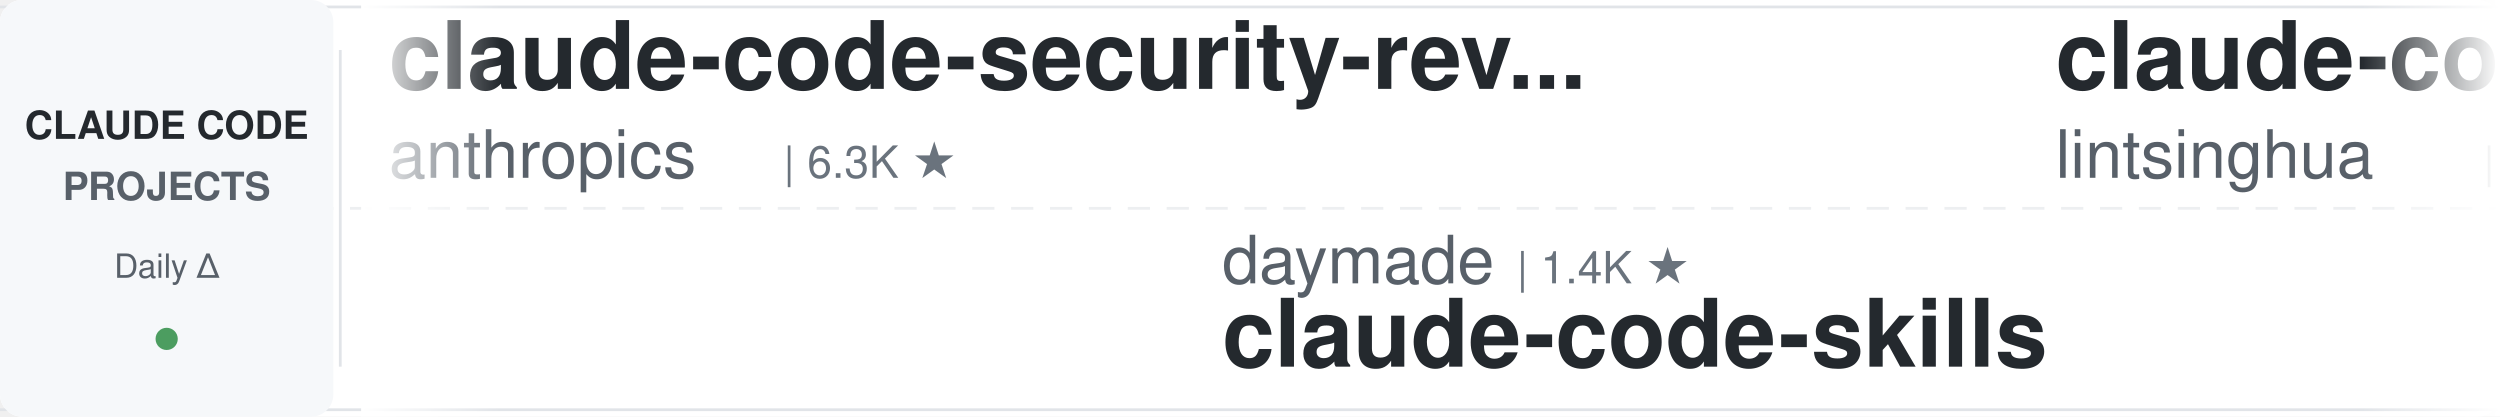
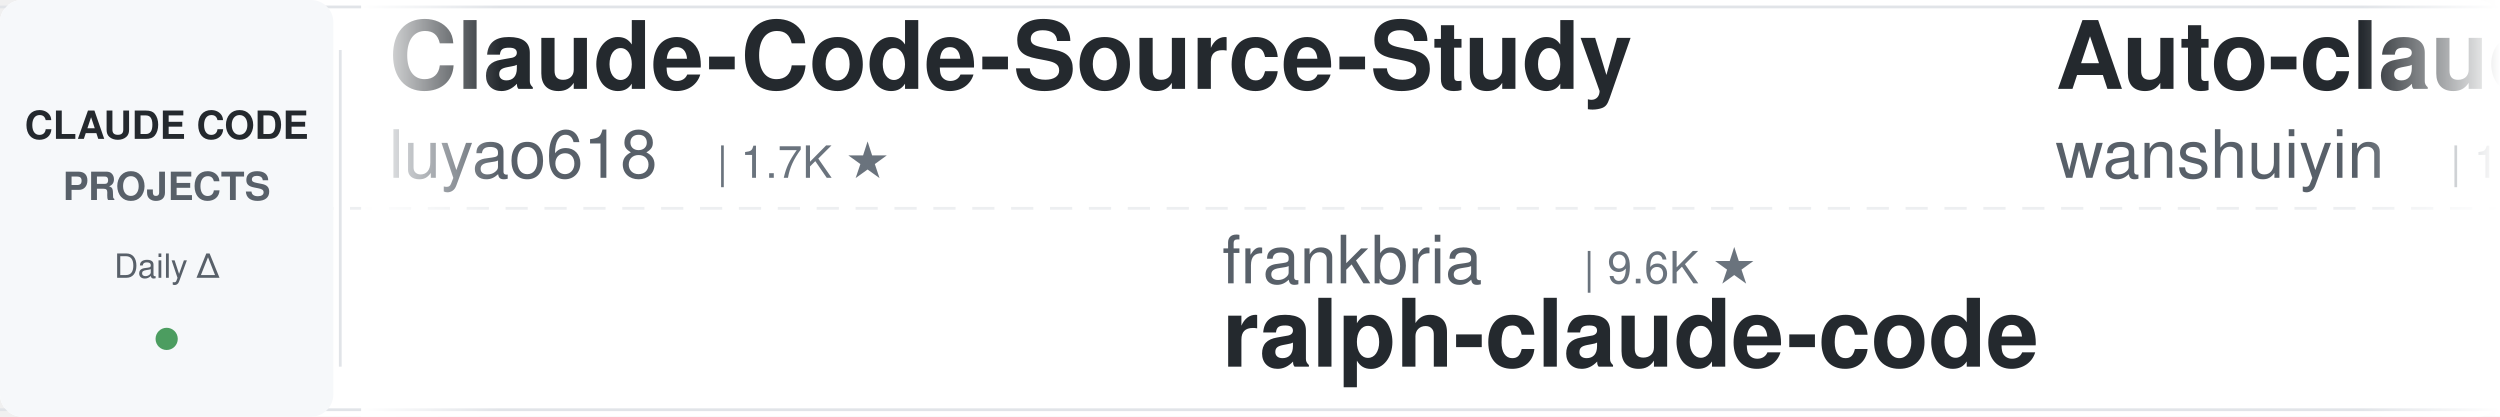
<svg xmlns="http://www.w3.org/2000/svg" width="900" height="150">
  <defs>
    <linearGradient id="leftFade" x1="0%" y1="0%" x2="100%" y2="0%">
      <stop offset="0%" style="stop-color:#ffffff;stop-opacity:1" />
      <stop offset="100%" style="stop-color:#ffffff;stop-opacity:0" />
    </linearGradient>
    <linearGradient id="rightFade" x1="0%" y1="0%" x2="100%" y2="0%">
      <stop offset="0%" style="stop-color:#ffffff;stop-opacity:0" />
      <stop offset="100%" style="stop-color:#ffffff;stop-opacity:1" />
    </linearGradient>
  </defs>
  <rect width="900" height="150" fill="#ffffff" rx="8" />
  <rect x="0" y="2" width="900" height="1" fill="#e1e4e8" />
  <rect x="0" y="147" width="900" height="1" fill="#e1e4e8" />
  <line x1="0" y1="75" x2="900" y2="75" stroke="#e1e4e8" stroke-width="1" stroke-dasharray="8 6" opacity="0.6" />
  <rect x="0" y="0" width="120" height="150" fill="#f6f8fa" rx="8" />
  <text x="60" y="50" font-family="-apple-system, BlinkMacSystemFont, 'Segoe UI', Helvetica, Arial, sans-serif" font-size="14" font-weight="600" fill="#24292e" text-anchor="middle">CLAUDE CODE</text>
  <text x="60" y="72" font-family="-apple-system, BlinkMacSystemFont, 'Segoe UI', Helvetica, Arial, sans-serif" font-size="14" font-weight="600" fill="#586069" text-anchor="middle">PROJECTS</text>
  <text x="60" y="100" font-family="-apple-system, BlinkMacSystemFont, 'Segoe UI', Helvetica, Arial, sans-serif" font-size="12" font-weight="500" fill="#586069" text-anchor="middle">Daily Δ</text>
  <circle cx="60" cy="122" r="4" fill="#22863a" opacity="0.8" />
  <rect x="122" y="18" width="1" height="114" fill="#e1e4e8" />
  <clipPath id="tickerClip">
    <rect x="130" y="0" width="770" height="150" />
  </clipPath>
  <g clip-path="url(#tickerClip)">
    <g id="tickerItems">
      <animateTransform attributeName="transform" attributeType="XML" type="translate" from="0 0" to="-3000 0" dur="54s" repeatCount="indefinite" />
      <g transform="translate(0, 0)">
-         <text x="140" y="32" font-family="-apple-system, BlinkMacSystemFont, 'Segoe UI', Helvetica, Arial, sans-serif" font-size="34" font-weight="600" fill="#24292e">claude-code-security-rev...</text>
-         <text x="140" y="64" font-family="-apple-system, BlinkMacSystemFont, 'Segoe UI', Helvetica, Arial, sans-serif" font-size="24" font-weight="400" fill="#586069">anthropics</text>
-         <text x="282" y="64" font-family="-apple-system, BlinkMacSystemFont, 'Segoe UI', Helvetica, Arial, sans-serif" font-size="16" font-weight="500" fill="#6a737d">| 6.3K ★</text>
+         <text x="140" y="32" font-family="-apple-system, BlinkMacSystemFont, 'Segoe UI', Helvetica, Arial, sans-serif" font-size="34" font-weight="600" fill="#24292e">Claude-Code-Source-Study</text>
+         <text x="140" y="64" font-family="-apple-system, BlinkMacSystemFont, 'Segoe UI', Helvetica, Arial, sans-serif" font-size="24" font-weight="400" fill="#586069">luyao618</text>
+         <text x="258" y="64" font-family="-apple-system, BlinkMacSystemFont, 'Segoe UI', Helvetica, Arial, sans-serif" font-size="16" font-weight="500" fill="#6a737d">| 1.7K ★</text>
      </g>
      <g transform="translate(300, 0)">
-         <text x="140" y="102" font-family="-apple-system, BlinkMacSystemFont, 'Segoe UI', Helvetica, Arial, sans-serif" font-size="24" font-weight="400" fill="#586069">daymade</text>
-         <text x="246" y="102" font-family="-apple-system, BlinkMacSystemFont, 'Segoe UI', Helvetica, Arial, sans-serif" font-size="16" font-weight="500" fill="#6a737d">| 1.4K ★</text>
-         <text x="140" y="132" font-family="-apple-system, BlinkMacSystemFont, 'Segoe UI', Helvetica, Arial, sans-serif" font-size="34" font-weight="600" fill="#24292e">claude-code-skills</text>
+         <text x="140" y="102" font-family="-apple-system, BlinkMacSystemFont, 'Segoe UI', Helvetica, Arial, sans-serif" font-size="24" font-weight="400" fill="#586069">frankbria</text>
+         <text x="270" y="102" font-family="-apple-system, BlinkMacSystemFont, 'Segoe UI', Helvetica, Arial, sans-serif" font-size="16" font-weight="500" fill="#6a737d">| 9.6K ★</text>
+         <text x="140" y="132" font-family="-apple-system, BlinkMacSystemFont, 'Segoe UI', Helvetica, Arial, sans-serif" font-size="34" font-weight="600" fill="#24292e">ralph-claude-code</text>
      </g>
      <g transform="translate(600, 0)">
-         <text x="140" y="32" font-family="-apple-system, BlinkMacSystemFont, 'Segoe UI', Helvetica, Arial, sans-serif" font-size="34" font-weight="600" fill="#24292e">claude-code-book</text>
-         <text x="140" y="64" font-family="-apple-system, BlinkMacSystemFont, 'Segoe UI', Helvetica, Arial, sans-serif" font-size="24" font-weight="400" fill="#586069">lintsinghua</text>
-         <text x="294" y="64" font-family="-apple-system, BlinkMacSystemFont, 'Segoe UI', Helvetica, Arial, sans-serif" font-size="16" font-weight="500" fill="#6a737d">| 4.3K ★</text>
+         <text x="140" y="32" font-family="-apple-system, BlinkMacSystemFont, 'Segoe UI', Helvetica, Arial, sans-serif" font-size="34" font-weight="600" fill="#24292e">Auto-claude-code-researc...</text>
+         <text x="140" y="64" font-family="-apple-system, BlinkMacSystemFont, 'Segoe UI', Helvetica, Arial, sans-serif" font-size="24" font-weight="400" fill="#586069">wanshuiyin</text>
+         <text x="282" y="64" font-family="-apple-system, BlinkMacSystemFont, 'Segoe UI', Helvetica, Arial, sans-serif" font-size="16" font-weight="500" fill="#6a737d">| 17.0K ★</text>
      </g>
      <g transform="translate(900, 0)">
-         <text x="140" y="102" font-family="-apple-system, BlinkMacSystemFont, 'Segoe UI', Helvetica, Arial, sans-serif" font-size="24" font-weight="400" fill="#586069">overwirehq</text>
-         <text x="282" y="102" font-family="-apple-system, BlinkMacSystemFont, 'Segoe UI', Helvetica, Arial, sans-serif" font-size="16" font-weight="500" fill="#6a737d">| 2.8K ★</text>
-         <text x="140" y="132" font-family="-apple-system, BlinkMacSystemFont, 'Segoe UI', Helvetica, Arial, sans-serif" font-size="34" font-weight="600" fill="#24292e">claude-code-telegram</text>
+         <text x="140" y="102" font-family="-apple-system, BlinkMacSystemFont, 'Segoe UI', Helvetica, Arial, sans-serif" font-size="24" font-weight="400" fill="#586069">multica-ai</text>
+         <text x="282" y="102" font-family="-apple-system, BlinkMacSystemFont, 'Segoe UI', Helvetica, Arial, sans-serif" font-size="16" font-weight="500" fill="#6a737d">| 216.8K ★</text>
+         <text x="140" y="132" font-family="-apple-system, BlinkMacSystemFont, 'Segoe UI', Helvetica, Arial, sans-serif" font-size="34" font-weight="600" fill="#24292e">andrej-karpathy-skills</text>
      </g>
      <g transform="translate(1200, 0)">
-         <text x="140" y="32" font-family="-apple-system, BlinkMacSystemFont, 'Segoe UI', Helvetica, Arial, sans-serif" font-size="34" font-weight="600" fill="#24292e">skills</text>
-         <text x="140" y="64" font-family="-apple-system, BlinkMacSystemFont, 'Segoe UI', Helvetica, Arial, sans-serif" font-size="24" font-weight="400" fill="#586069">anthropics</text>
-         <text x="282" y="64" font-family="-apple-system, BlinkMacSystemFont, 'Segoe UI', Helvetica, Arial, sans-serif" font-size="16" font-weight="500" fill="#6a737d">| 179.6K ★</text>
+         <text x="140" y="32" font-family="-apple-system, BlinkMacSystemFont, 'Segoe UI', Helvetica, Arial, sans-serif" font-size="34" font-weight="600" fill="#24292e">system_prompts_leaks</text>
+         <text x="140" y="64" font-family="-apple-system, BlinkMacSystemFont, 'Segoe UI', Helvetica, Arial, sans-serif" font-size="24" font-weight="400" fill="#586069">asgeirtj</text>
+         <text x="258" y="64" font-family="-apple-system, BlinkMacSystemFont, 'Segoe UI', Helvetica, Arial, sans-serif" font-size="16" font-weight="500" fill="#6a737d">| 68.9K ★</text>
      </g>
      <g transform="translate(1500, 0)">
-         <text x="140" y="102" font-family="-apple-system, BlinkMacSystemFont, 'Segoe UI', Helvetica, Arial, sans-serif" font-size="24" font-weight="400" fill="#586069">musistudio</text>
-         <text x="282" y="102" font-family="-apple-system, BlinkMacSystemFont, 'Segoe UI', Helvetica, Arial, sans-serif" font-size="16" font-weight="500" fill="#6a737d">| 37.5K ★</text>
-         <text x="140" y="132" font-family="-apple-system, BlinkMacSystemFont, 'Segoe UI', Helvetica, Arial, sans-serif" font-size="34" font-weight="600" fill="#24292e">claude-code-router</text>
+         <text x="140" y="102" font-family="-apple-system, BlinkMacSystemFont, 'Segoe UI', Helvetica, Arial, sans-serif" font-size="24" font-weight="400" fill="#586069">ykdojo</text>
+         <text x="234" y="102" font-family="-apple-system, BlinkMacSystemFont, 'Segoe UI', Helvetica, Arial, sans-serif" font-size="16" font-weight="500" fill="#6a737d">| 10.2K ★</text>
+         <text x="140" y="132" font-family="-apple-system, BlinkMacSystemFont, 'Segoe UI', Helvetica, Arial, sans-serif" font-size="34" font-weight="600" fill="#24292e">claude-code-tips</text>
      </g>
      <g transform="translate(1800, 0)">
-         <text x="140" y="32" font-family="-apple-system, BlinkMacSystemFont, 'Segoe UI', Helvetica, Arial, sans-serif" font-size="34" font-weight="600" fill="#24292e">awesome-claude-code-suba...</text>
-         <text x="140" y="64" font-family="-apple-system, BlinkMacSystemFont, 'Segoe UI', Helvetica, Arial, sans-serif" font-size="24" font-weight="400" fill="#586069">VoltAgent</text>
-         <text x="270" y="64" font-family="-apple-system, BlinkMacSystemFont, 'Segoe UI', Helvetica, Arial, sans-serif" font-size="16" font-weight="500" fill="#6a737d">| 25.5K ★</text>
+         <text x="140" y="32" font-family="-apple-system, BlinkMacSystemFont, 'Segoe UI', Helvetica, Arial, sans-serif" font-size="34" font-weight="600" fill="#24292e">claude-code-source-build</text>
+         <text x="140" y="64" font-family="-apple-system, BlinkMacSystemFont, 'Segoe UI', Helvetica, Arial, sans-serif" font-size="24" font-weight="400" fill="#586069">andrew-kramer-inno</text>
+         <text x="378" y="64" font-family="-apple-system, BlinkMacSystemFont, 'Segoe UI', Helvetica, Arial, sans-serif" font-size="16" font-weight="500" fill="#6a737d">| 594 ★</text>
      </g>
      <g transform="translate(2100, 0)">
-         <text x="140" y="102" font-family="-apple-system, BlinkMacSystemFont, 'Segoe UI', Helvetica, Arial, sans-serif" font-size="24" font-weight="400" fill="#586069">Alishahryar1</text>
-         <text x="306" y="102" font-family="-apple-system, BlinkMacSystemFont, 'Segoe UI', Helvetica, Arial, sans-serif" font-size="16" font-weight="500" fill="#6a737d">| 56.6K ★</text>
-         <text x="140" y="132" font-family="-apple-system, BlinkMacSystemFont, 'Segoe UI', Helvetica, Arial, sans-serif" font-size="34" font-weight="600" fill="#24292e">free-claude-code</text>
+         <text x="140" y="102" font-family="-apple-system, BlinkMacSystemFont, 'Segoe UI', Helvetica, Arial, sans-serif" font-size="24" font-weight="400" fill="#586069">Piebald-AI</text>
+         <text x="282" y="102" font-family="-apple-system, BlinkMacSystemFont, 'Segoe UI', Helvetica, Arial, sans-serif" font-size="16" font-weight="500" fill="#6a737d">| 12.8K ★</text>
+         <text x="140" y="132" font-family="-apple-system, BlinkMacSystemFont, 'Segoe UI', Helvetica, Arial, sans-serif" font-size="34" font-weight="600" fill="#24292e">claude-code-system-promp...</text>
      </g>
      <g transform="translate(2400, 0)">
-         <text x="140" y="32" font-family="-apple-system, BlinkMacSystemFont, 'Segoe UI', Helvetica, Arial, sans-serif" font-size="34" font-weight="600" fill="#24292e">claude-code-harness</text>
-         <text x="140" y="64" font-family="-apple-system, BlinkMacSystemFont, 'Segoe UI', Helvetica, Arial, sans-serif" font-size="24" font-weight="400" fill="#586069">Chachamaru127</text>
-         <text x="318" y="64" font-family="-apple-system, BlinkMacSystemFont, 'Segoe UI', Helvetica, Arial, sans-serif" font-size="16" font-weight="500" fill="#6a737d">| 3.1K ★</text>
+         <text x="140" y="32" font-family="-apple-system, BlinkMacSystemFont, 'Segoe UI', Helvetica, Arial, sans-serif" font-size="34" font-weight="600" fill="#24292e">claude-code-base-action</text>
+         <text x="140" y="64" font-family="-apple-system, BlinkMacSystemFont, 'Segoe UI', Helvetica, Arial, sans-serif" font-size="24" font-weight="400" fill="#586069">anthropics</text>
+         <text x="282" y="64" font-family="-apple-system, BlinkMacSystemFont, 'Segoe UI', Helvetica, Arial, sans-serif" font-size="16" font-weight="500" fill="#6a737d">| 995 ★</text>
      </g>
      <g transform="translate(2700, 0)">
-         <text x="140" y="102" font-family="-apple-system, BlinkMacSystemFont, 'Segoe UI', Helvetica, Arial, sans-serif" font-size="24" font-weight="400" fill="#586069">WorldFlowAI</text>
-         <text x="294" y="102" font-family="-apple-system, BlinkMacSystemFont, 'Segoe UI', Helvetica, Arial, sans-serif" font-size="16" font-weight="500" fill="#6a737d">| 4.0K ★</text>
-         <text x="140" y="132" font-family="-apple-system, BlinkMacSystemFont, 'Segoe UI', Helvetica, Arial, sans-serif" font-size="34" font-weight="600" fill="#24292e">everything-claude-code</text>
+         <text x="140" y="102" font-family="-apple-system, BlinkMacSystemFont, 'Segoe UI', Helvetica, Arial, sans-serif" font-size="24" font-weight="400" fill="#586069">feiskyer</text>
+         <text x="258" y="102" font-family="-apple-system, BlinkMacSystemFont, 'Segoe UI', Helvetica, Arial, sans-serif" font-size="16" font-weight="500" fill="#6a737d">| 1.7K ★</text>
+         <text x="140" y="132" font-family="-apple-system, BlinkMacSystemFont, 'Segoe UI', Helvetica, Arial, sans-serif" font-size="34" font-weight="600" fill="#24292e">claude-code-settings</text>
      </g>
      <g transform="translate(3000, 0)">
-         <text x="140" y="32" font-family="-apple-system, BlinkMacSystemFont, 'Segoe UI', Helvetica, Arial, sans-serif" font-size="34" font-weight="600" fill="#24292e">claude-code-security-rev...</text>
-         <text x="140" y="64" font-family="-apple-system, BlinkMacSystemFont, 'Segoe UI', Helvetica, Arial, sans-serif" font-size="24" font-weight="400" fill="#586069">anthropics</text>
-         <text x="282" y="64" font-family="-apple-system, BlinkMacSystemFont, 'Segoe UI', Helvetica, Arial, sans-serif" font-size="16" font-weight="500" fill="#6a737d">| 6.3K ★</text>
+         <text x="140" y="32" font-family="-apple-system, BlinkMacSystemFont, 'Segoe UI', Helvetica, Arial, sans-serif" font-size="34" font-weight="600" fill="#24292e">Claude-Code-Source-Study</text>
+         <text x="140" y="64" font-family="-apple-system, BlinkMacSystemFont, 'Segoe UI', Helvetica, Arial, sans-serif" font-size="24" font-weight="400" fill="#586069">luyao618</text>
+         <text x="258" y="64" font-family="-apple-system, BlinkMacSystemFont, 'Segoe UI', Helvetica, Arial, sans-serif" font-size="16" font-weight="500" fill="#6a737d">| 1.7K ★</text>
      </g>
      <g transform="translate(3300, 0)">
-         <text x="140" y="102" font-family="-apple-system, BlinkMacSystemFont, 'Segoe UI', Helvetica, Arial, sans-serif" font-size="24" font-weight="400" fill="#586069">daymade</text>
-         <text x="246" y="102" font-family="-apple-system, BlinkMacSystemFont, 'Segoe UI', Helvetica, Arial, sans-serif" font-size="16" font-weight="500" fill="#6a737d">| 1.4K ★</text>
-         <text x="140" y="132" font-family="-apple-system, BlinkMacSystemFont, 'Segoe UI', Helvetica, Arial, sans-serif" font-size="34" font-weight="600" fill="#24292e">claude-code-skills</text>
+         <text x="140" y="102" font-family="-apple-system, BlinkMacSystemFont, 'Segoe UI', Helvetica, Arial, sans-serif" font-size="24" font-weight="400" fill="#586069">frankbria</text>
+         <text x="270" y="102" font-family="-apple-system, BlinkMacSystemFont, 'Segoe UI', Helvetica, Arial, sans-serif" font-size="16" font-weight="500" fill="#6a737d">| 9.6K ★</text>
+         <text x="140" y="132" font-family="-apple-system, BlinkMacSystemFont, 'Segoe UI', Helvetica, Arial, sans-serif" font-size="34" font-weight="600" fill="#24292e">ralph-claude-code</text>
      </g>
      <g transform="translate(3600, 0)">
-         <text x="140" y="32" font-family="-apple-system, BlinkMacSystemFont, 'Segoe UI', Helvetica, Arial, sans-serif" font-size="34" font-weight="600" fill="#24292e">claude-code-book</text>
-         <text x="140" y="64" font-family="-apple-system, BlinkMacSystemFont, 'Segoe UI', Helvetica, Arial, sans-serif" font-size="24" font-weight="400" fill="#586069">lintsinghua</text>
-         <text x="294" y="64" font-family="-apple-system, BlinkMacSystemFont, 'Segoe UI', Helvetica, Arial, sans-serif" font-size="16" font-weight="500" fill="#6a737d">| 4.3K ★</text>
+         <text x="140" y="32" font-family="-apple-system, BlinkMacSystemFont, 'Segoe UI', Helvetica, Arial, sans-serif" font-size="34" font-weight="600" fill="#24292e">Auto-claude-code-researc...</text>
+         <text x="140" y="64" font-family="-apple-system, BlinkMacSystemFont, 'Segoe UI', Helvetica, Arial, sans-serif" font-size="24" font-weight="400" fill="#586069">wanshuiyin</text>
+         <text x="282" y="64" font-family="-apple-system, BlinkMacSystemFont, 'Segoe UI', Helvetica, Arial, sans-serif" font-size="16" font-weight="500" fill="#6a737d">| 17.0K ★</text>
      </g>
      <g transform="translate(3900, 0)">
-         <text x="140" y="102" font-family="-apple-system, BlinkMacSystemFont, 'Segoe UI', Helvetica, Arial, sans-serif" font-size="24" font-weight="400" fill="#586069">overwirehq</text>
-         <text x="282" y="102" font-family="-apple-system, BlinkMacSystemFont, 'Segoe UI', Helvetica, Arial, sans-serif" font-size="16" font-weight="500" fill="#6a737d">| 2.8K ★</text>
-         <text x="140" y="132" font-family="-apple-system, BlinkMacSystemFont, 'Segoe UI', Helvetica, Arial, sans-serif" font-size="34" font-weight="600" fill="#24292e">claude-code-telegram</text>
+         <text x="140" y="102" font-family="-apple-system, BlinkMacSystemFont, 'Segoe UI', Helvetica, Arial, sans-serif" font-size="24" font-weight="400" fill="#586069">multica-ai</text>
+         <text x="282" y="102" font-family="-apple-system, BlinkMacSystemFont, 'Segoe UI', Helvetica, Arial, sans-serif" font-size="16" font-weight="500" fill="#6a737d">| 216.8K ★</text>
+         <text x="140" y="132" font-family="-apple-system, BlinkMacSystemFont, 'Segoe UI', Helvetica, Arial, sans-serif" font-size="34" font-weight="600" fill="#24292e">andrej-karpathy-skills</text>
      </g>
    </g>
  </g>
  <rect x="130" y="0" width="50" height="150" fill="url(#leftFade)" />
  <rect x="850" y="0" width="50" height="150" fill="url(#rightFade)" />
</svg>
